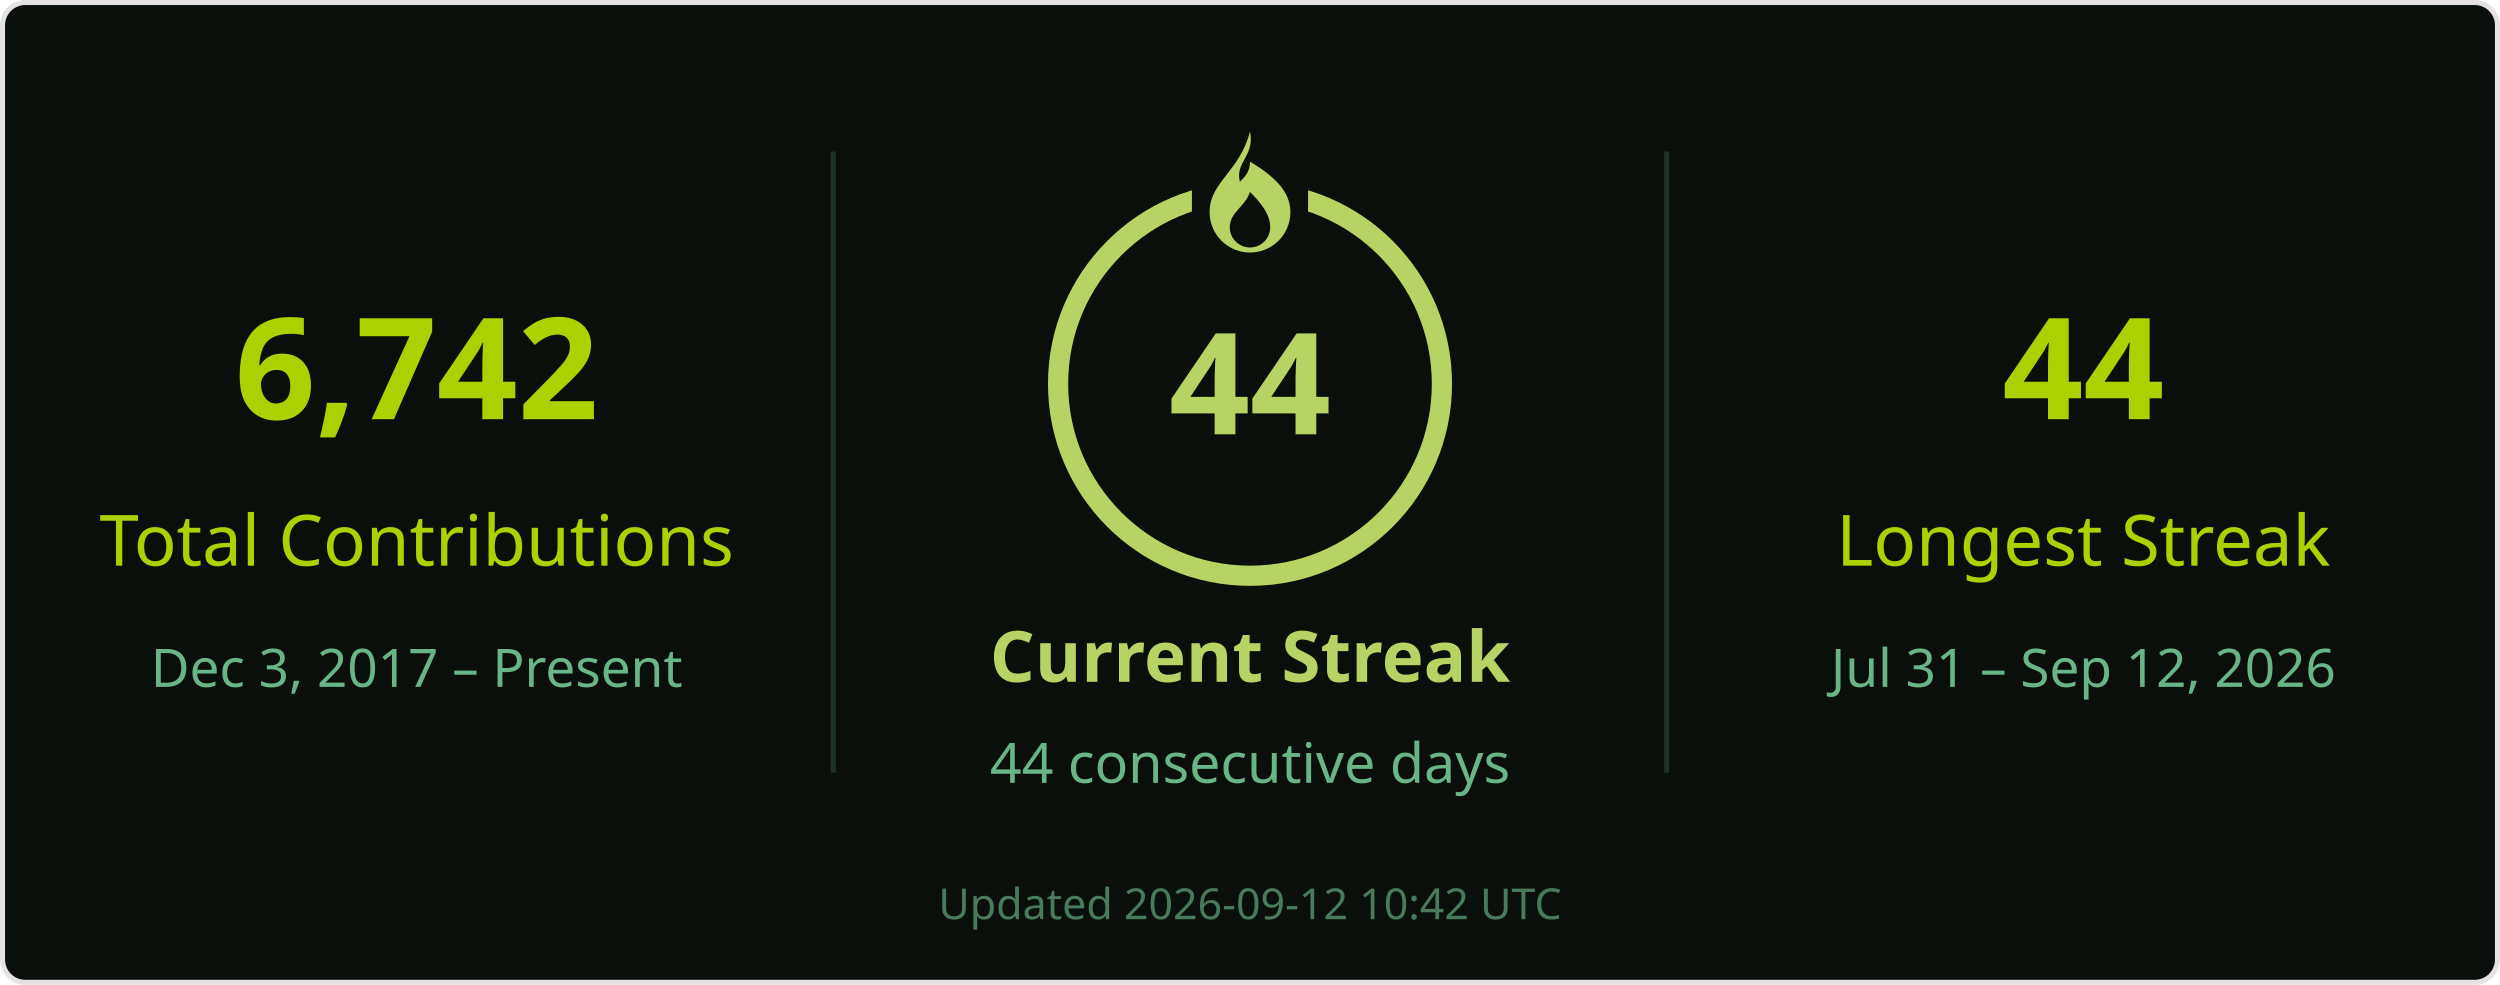
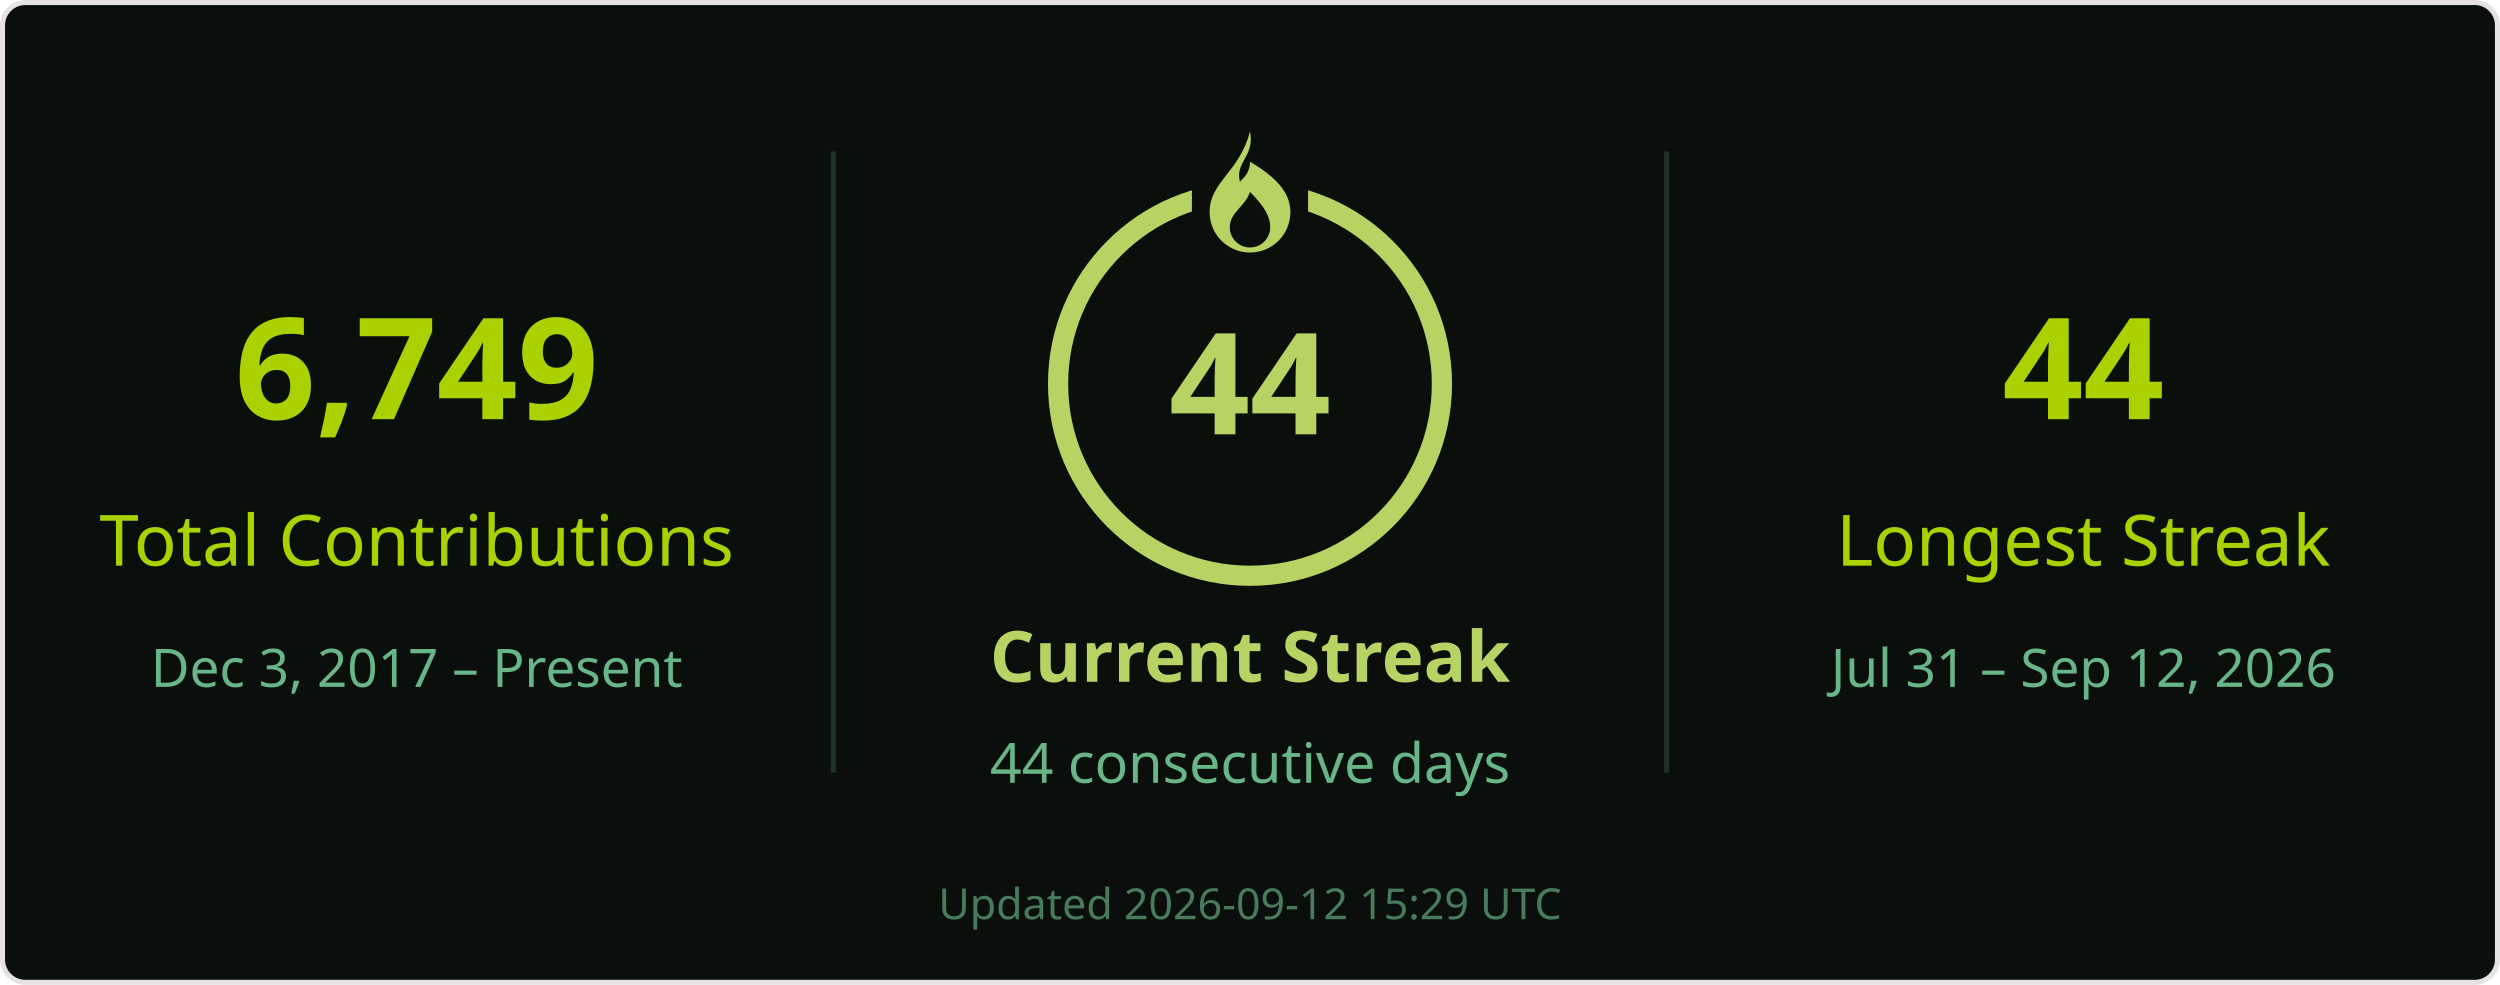
<svg xmlns="http://www.w3.org/2000/svg" width="495" height="195" viewBox="0 0 495 195" role="img" aria-labelledby="title desc">
  <rect x=".5" y=".5" width="494" height="194" rx="4.5" fill="#0a0f0b" stroke="#e4e2e2" />
  <g font-family="Segoe UI, Ubuntu, Helvetica Neue, sans-serif">
    <path d="M165 30v123M330 30v123" stroke="#68b587" stroke-opacity=".22" />
-     <text x="82.5" y="83" font-size="28" fill="#abd200" text-anchor="middle" font-weight="700">6,742</text>
+     <text x="82.5" y="83" font-size="28" fill="#abd200" text-anchor="middle" font-weight="700">6,749</text>
    <text x="82.5" y="112" font-size="14" fill="#abd200" text-anchor="middle">Total Contributions</text>
    <text x="82.5" y="136" font-size="10.5" fill="#68b587" text-anchor="middle">Dec 3, 2017 – Present</text>
    <circle cx="247.5" cy="76" r="38" stroke="#b7d364" stroke-width="4" fill="none" />
    <rect x="236" y="26" width="23" height="21" fill="#0a0f0b" />
    <g transform="translate(239.5 26)" fill="#b7d364">
      <path d="M8 0c1 5-3 6-2 10 1-1 2-2 2-4 5 3 8 6 8 10a8 8 0 0 1-16 0C0 10 6 8 8 0Zm0 12c-1 3-4 4-4 7a4 4 0 0 0 8 0c0-2-1-4-4-7Z" />
    </g>
    <text x="247.5" y="86" font-size="28" fill="#b7d364" text-anchor="middle" font-weight="700">44</text>
    <text x="247.5" y="135" font-size="14" fill="#b7d364" text-anchor="middle" font-weight="700">Current Streak</text>
    <text x="247.5" y="155" font-size="11" fill="#68b587" text-anchor="middle">44 consecutive days</text>
    <text x="412.5" y="83" font-size="28" fill="#abd200" text-anchor="middle" font-weight="700">44</text>
    <text x="412.5" y="112" font-size="14" fill="#abd200" text-anchor="middle">Longest Streak</text>
    <text x="412.5" y="136" font-size="10.5" fill="#68b587" text-anchor="middle">Jul 31 – Sep 12, 2026</text>
-     <text x="247.5" y="182" font-size="8.5" fill="#68b587" text-anchor="middle" opacity=".65">Updated 2026-09-12 10:42 UTC</text>
+     <text x="247.5" y="182" font-size="8.5" fill="#68b587" text-anchor="middle" opacity=".65">Updated 2026-09-12 15:29 UTC</text>
  </g>
</svg>
